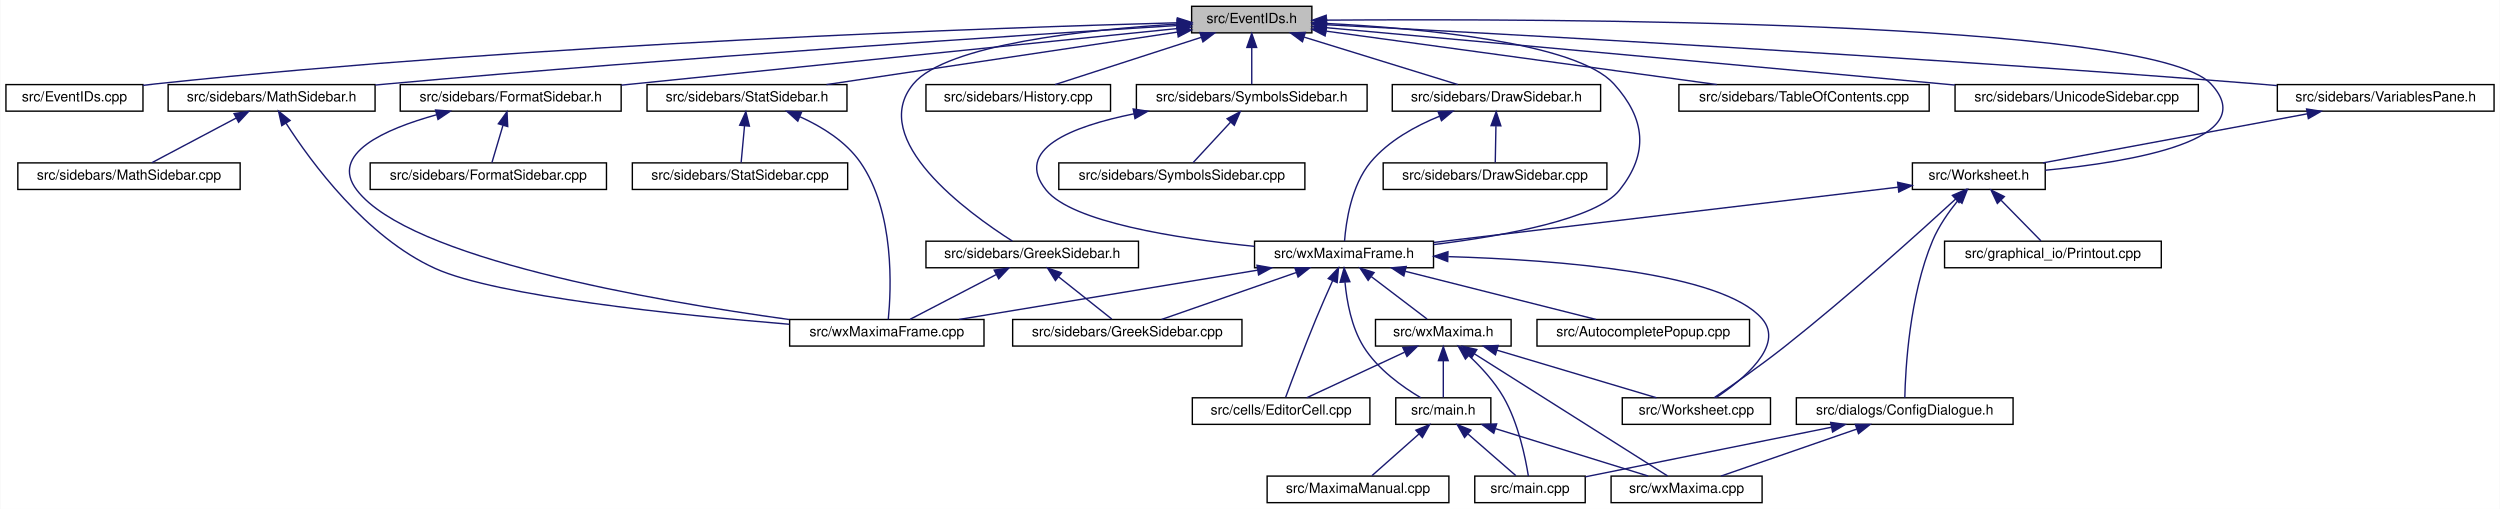
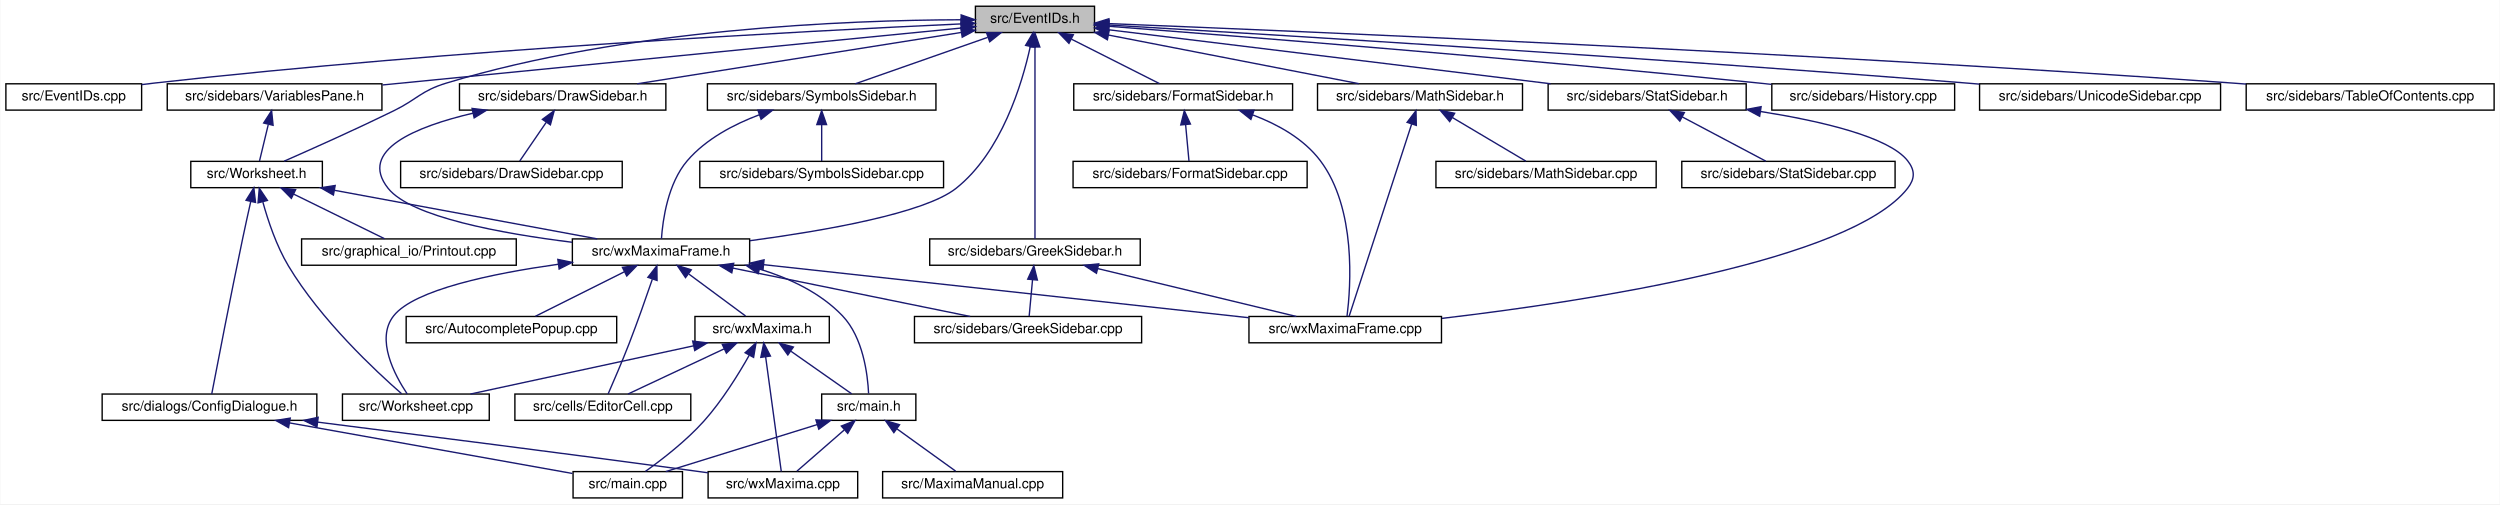
- <svg xmlns="http://www.w3.org/2000/svg" xmlns:xlink="http://www.w3.org/1999/xlink" width="1788pt" height="364pt" viewBox="0.00 0.00 1787.50 364.00">
+ <svg xmlns="http://www.w3.org/2000/svg" xmlns:xlink="http://www.w3.org/1999/xlink" width="1805pt" height="364pt" viewBox="0.00 0.00 1804.50 364.00">
  <g id="graph0" class="graph" transform="scale(1 1) rotate(0) translate(4 360)">
-     <polygon fill="white" stroke="transparent" points="-4,4 -4,-360 1783.5,-360 1783.5,4 -4,4" />
+     <polygon fill="white" stroke="transparent" points="-4,4 -4,-360 1800.5,-360 1800.5,4 -4,4" />
    <g id="node1" class="node">
      <g id="a_node1">
        <a xlink:title="This file declares the class EventIDs that contains unique IDs for many events wxMaxima needs.">
-           <polygon fill="#bfbfbf" stroke="black" points="848,-336.5 848,-355.5 934,-355.5 934,-336.5 848,-336.5" />
-           <text text-anchor="middle" x="891" y="-343.5" font-family="Helvetica,sans-Serif" font-size="10.00">src/EventIDs.h</text>
+           <polygon fill="#bfbfbf" stroke="black" points="700,-336.5 700,-355.5 786,-355.5 786,-336.5 700,-336.5" />
+           <text text-anchor="middle" x="743" y="-343.5" font-family="Helvetica,sans-Serif" font-size="10.00">src/EventIDs.h</text>
        </a>
      </g>
    </g>
    <g id="node2" class="node">
      <g id="a_node2">
        <a xlink:href="EventIDs_8cpp.html" target="_top" xlink:title="This file defines the class EventIDs that contains unique IDs for many events wxMaxima needs.">
          <polygon fill="white" stroke="black" points="0,-280.5 0,-299.5 98,-299.5 98,-280.5 0,-280.5" />
          <text text-anchor="middle" x="49" y="-287.5" font-family="Helvetica,sans-Serif" font-size="10.00">src/EventIDs.cpp</text>
        </a>
      </g>
    </g>
    <g id="edge1" class="edge">
-       <path fill="none" stroke="midnightblue" d="M837.75,-343.72C710.9,-340.28 380.96,-329.05 107,-300 104.06,-299.69 101.04,-299.33 98,-298.94" />
-       <polygon fill="midnightblue" stroke="midnightblue" points="837.87,-347.22 847.96,-343.99 838.06,-340.22 837.87,-347.22" />
+       <path fill="none" stroke="midnightblue" d="M689.57,-342.73C580.05,-337.73 322.25,-324.27 107,-300 104.06,-299.67 101.05,-299.3 98.01,-298.9" />
+       <polygon fill="midnightblue" stroke="midnightblue" points="689.55,-346.23 699.7,-343.18 689.87,-339.24 689.55,-346.23" />
    </g>
    <g id="node3" class="node">
      <g id="a_node3">
        <a xlink:href="DrawSidebar_8h.html" target="_top" xlink:title="This file declares the class StatSidebar, that provides some statistics buttons.">
-           <polygon fill="white" stroke="black" points="991.5,-280.5 991.5,-299.5 1140.5,-299.5 1140.5,-280.5 991.5,-280.5" />
-           <text text-anchor="middle" x="1066" y="-287.5" font-family="Helvetica,sans-Serif" font-size="10.00">src/sidebars/DrawSidebar.h</text>
+           <polygon fill="white" stroke="black" points="327.5,-280.5 327.5,-299.5 476.5,-299.5 476.5,-280.5 327.5,-280.5" />
+           <text text-anchor="middle" x="402" y="-287.5" font-family="Helvetica,sans-Serif" font-size="10.00">src/sidebars/DrawSidebar.h</text>
        </a>
      </g>
    </g>
    <g id="edge2" class="edge">
-       <path fill="none" stroke="midnightblue" d="M928.47,-333.44C961.47,-323.26 1008.76,-308.66 1038.4,-299.52" />
-       <polygon fill="midnightblue" stroke="midnightblue" points="927.25,-330.15 918.73,-336.44 929.32,-336.84 927.25,-330.15" />
+       <path fill="none" stroke="midnightblue" d="M689.57,-336.54C625.77,-326.44 519.71,-309.64 455.77,-299.51" />
+       <polygon fill="midnightblue" stroke="midnightblue" points="689.39,-340.05 699.81,-338.16 690.48,-333.14 689.39,-340.05" />
    </g>
    <g id="node5" class="node">
      <g id="a_node5">
        <a xlink:href="wxMaximaFrame_8h.html" target="_top" xlink:title="This file declares the class wxMaximaFrame.">
-           <polygon fill="white" stroke="black" points="893,-168.5 893,-187.5 1021,-187.5 1021,-168.5 893,-168.5" />
-           <text text-anchor="middle" x="957" y="-175.5" font-family="Helvetica,sans-Serif" font-size="10.00">src/wxMaximaFrame.h</text>
+           <polygon fill="white" stroke="black" points="409,-168.5 409,-187.5 537,-187.5 537,-168.5 409,-168.5" />
+           <text text-anchor="middle" x="473" y="-175.5" font-family="Helvetica,sans-Serif" font-size="10.00">src/wxMaximaFrame.h</text>
        </a>
      </g>
    </g>
    <g id="edge47" class="edge">
-       <path fill="none" stroke="midnightblue" d="M944.32,-343.23C1012,-339.78 1123.22,-329.63 1150,-300 1172.68,-274.91 1175.09,-250.45 1154,-224 1137.51,-203.32 1072.13,-191.39 1021.16,-185.08" />
-       <polygon fill="midnightblue" stroke="midnightblue" points="944.08,-339.74 934.26,-343.71 944.41,-346.73 944.08,-339.74" />
+       <path fill="none" stroke="midnightblue" d="M739.6,-326.31C733.68,-299.36 718.82,-249.97 686,-224 663.25,-206 591.2,-193.41 537.16,-186.21" />
+       <polygon fill="midnightblue" stroke="midnightblue" points="736.22,-327.24 741.62,-336.35 743.08,-325.86 736.22,-327.24" />
    </g>
    <g id="node16" class="node">
      <g id="a_node16">
        <a xlink:href="FormatSidebar_8h.html" target="_top" xlink:title="This file declares the class StatSidebar, that provides some statistics buttons.">
-           <polygon fill="white" stroke="black" points="282,-280.5 282,-299.5 440,-299.5 440,-280.5 282,-280.5" />
-           <text text-anchor="middle" x="361" y="-287.5" font-family="Helvetica,sans-Serif" font-size="10.00">src/sidebars/FormatSidebar.h</text>
+           <polygon fill="white" stroke="black" points="771,-280.5 771,-299.5 929,-299.5 929,-280.5 771,-280.5" />
+           <text text-anchor="middle" x="850" y="-287.5" font-family="Helvetica,sans-Serif" font-size="10.00">src/sidebars/FormatSidebar.h</text>
        </a>
      </g>
    </g>
    <g id="edge20" class="edge">
-       <path fill="none" stroke="midnightblue" d="M837.76,-339.59C754.72,-331.14 589.33,-314.32 449,-300 446.1,-299.7 443.14,-299.4 440.15,-299.1" />
-       <polygon fill="midnightblue" stroke="midnightblue" points="837.41,-343.07 847.71,-340.6 838.12,-336.11 837.41,-343.07" />
+       <path fill="none" stroke="midnightblue" d="M769.3,-331.73C789.11,-321.73 815.71,-308.31 832.85,-299.65" />
+       <polygon fill="midnightblue" stroke="midnightblue" points="767.54,-328.69 760.19,-336.32 770.7,-334.94 767.54,-328.69" />
    </g>
    <g id="node18" class="node">
      <g id="a_node18">
        <a xlink:href="GreekSidebar_8h.html" target="_top" xlink:title="This file declares the class wxMaximaFrame.">
-           <polygon fill="white" stroke="black" points="658,-168.5 658,-187.5 810,-187.5 810,-168.5 658,-168.5" />
-           <text text-anchor="middle" x="734" y="-175.5" font-family="Helvetica,sans-Serif" font-size="10.00">src/sidebars/GreekSidebar.h</text>
+           <polygon fill="white" stroke="black" points="667,-168.5 667,-187.5 819,-187.5 819,-168.5 667,-168.5" />
+           <text text-anchor="middle" x="743" y="-175.5" font-family="Helvetica,sans-Serif" font-size="10.00">src/sidebars/GreekSidebar.h</text>
        </a>
      </g>
    </g>
    <g id="edge23" class="edge">
-       <path fill="none" stroke="midnightblue" d="M837.44,-342.77C773.58,-338.85 672.48,-328.25 649,-300 615.85,-260.12 687.94,-207.84 719.82,-187.56" />
-       <polygon fill="midnightblue" stroke="midnightblue" points="837.56,-346.28 847.74,-343.36 837.96,-339.29 837.56,-346.28" />
+       <path fill="none" stroke="midnightblue" d="M743,-325.93C743,-289.92 743,-213.23 743,-187.57" />
+       <polygon fill="midnightblue" stroke="midnightblue" points="739.5,-326.08 743,-336.08 746.5,-326.08 739.5,-326.08" />
    </g>
    <g id="node19" class="node">
      <g id="a_node19">
        <a xlink:href="History_8cpp.html" target="_top" xlink:title="This file defines the class History.">
-           <polygon fill="white" stroke="black" points="658,-280.5 658,-299.5 790,-299.5 790,-280.5 658,-280.5" />
-           <text text-anchor="middle" x="724" y="-287.5" font-family="Helvetica,sans-Serif" font-size="10.00">src/sidebars/History.cpp</text>
+           <polygon fill="white" stroke="black" points="1275,-280.5 1275,-299.5 1407,-299.5 1407,-280.5 1275,-280.5" />
+           <text text-anchor="middle" x="1341" y="-287.5" font-family="Helvetica,sans-Serif" font-size="10.00">src/sidebars/History.cpp</text>
        </a>
      </g>
    </g>
    <g id="edge26" class="edge">
-       <path fill="none" stroke="midnightblue" d="M854.83,-333.3C823.36,-323.13 778.51,-308.62 750.34,-299.52" />
-       <polygon fill="midnightblue" stroke="midnightblue" points="853.95,-336.7 864.54,-336.44 856.1,-330.04 853.95,-336.7" />
+       <path fill="none" stroke="midnightblue" d="M796.27,-341.01C890.91,-333.79 1094.52,-317.66 1266,-300 1268.87,-299.7 1271.8,-299.39 1274.76,-299.07" />
+       <polygon fill="midnightblue" stroke="midnightblue" points="795.8,-337.54 786.1,-341.78 796.33,-344.52 795.8,-337.54" />
    </g>
    <g id="node20" class="node">
      <g id="a_node20">
        <a xlink:href="MathSidebar_8h.html" target="_top" xlink:title="This file declares the class wxMaximaFrame.">
-           <polygon fill="white" stroke="black" points="116,-280.5 116,-299.5 264,-299.5 264,-280.5 116,-280.5" />
-           <text text-anchor="middle" x="190" y="-287.5" font-family="Helvetica,sans-Serif" font-size="10.00">src/sidebars/MathSidebar.h</text>
+           <polygon fill="white" stroke="black" points="947,-280.5 947,-299.5 1095,-299.5 1095,-280.5 947,-280.5" />
+           <text text-anchor="middle" x="1021" y="-287.5" font-family="Helvetica,sans-Serif" font-size="10.00">src/sidebars/MathSidebar.h</text>
        </a>
      </g>
    </g>
    <g id="edge27" class="edge">
-       <path fill="none" stroke="midnightblue" d="M837.65,-341.75C730.53,-335.09 481.66,-318.9 273,-300 270.11,-299.74 267.17,-299.46 264.2,-299.18" />
-       <polygon fill="midnightblue" stroke="midnightblue" points="837.68,-345.26 847.88,-342.39 838.11,-338.27 837.68,-345.26" />
+       <path fill="none" stroke="midnightblue" d="M796.24,-334.66C848.67,-324.47 927.81,-309.1 976.85,-299.58" />
+       <polygon fill="midnightblue" stroke="midnightblue" points="795.28,-331.28 786.13,-336.62 796.62,-338.15 795.28,-331.28" />
    </g>
    <g id="node22" class="node">
      <g id="a_node22">
-         <a xlink:href="StatSidebar_8h.html" target="_top" xlink:title="This file declares the class StatSidebar, that provides some statistics buttons.">
-           <polygon fill="white" stroke="black" points="458.5,-280.5 458.5,-299.5 601.5,-299.5 601.5,-280.5 458.5,-280.5" />
-           <text text-anchor="middle" x="530" y="-287.5" font-family="Helvetica,sans-Serif" font-size="10.00">src/sidebars/StatSidebar.h</text>
+         <a xlink:href="SymbolsSidebar_8h.html" target="_top" xlink:title="This file declares the class wxMaximaFrame.">
+           <polygon fill="white" stroke="black" points="506.5,-280.5 506.5,-299.5 671.5,-299.5 671.5,-280.5 506.5,-280.5" />
+           <text text-anchor="middle" x="589" y="-287.5" font-family="Helvetica,sans-Serif" font-size="10.00">src/sidebars/SymbolsSidebar.h</text>
        </a>
      </g>
    </g>
    <g id="edge30" class="edge">
-       <path fill="none" stroke="midnightblue" d="M837.87,-337.05C770.75,-327.01 655.73,-309.81 586.89,-299.51" />
-       <polygon fill="midnightblue" stroke="midnightblue" points="837.41,-340.52 847.81,-338.54 838.44,-333.6 837.41,-340.52" />
+       <path fill="none" stroke="midnightblue" d="M708.89,-333.04C679.91,-322.88 639.04,-308.55 613.29,-299.52" />
+       <polygon fill="midnightblue" stroke="midnightblue" points="708,-336.44 718.6,-336.44 710.32,-329.83 708,-336.44" />
    </g>
    <g id="node24" class="node">
      <g id="a_node24">
-         <a xlink:href="SymbolsSidebar_8h.html" target="_top" xlink:title="This file declares the class wxMaximaFrame.">
-           <polygon fill="white" stroke="black" points="808.5,-280.5 808.5,-299.5 973.5,-299.5 973.5,-280.5 808.5,-280.5" />
-           <text text-anchor="middle" x="891" y="-287.5" font-family="Helvetica,sans-Serif" font-size="10.00">src/sidebars/SymbolsSidebar.h</text>
+         <a xlink:href="StatSidebar_8h.html" target="_top" xlink:title="This file declares the class StatSidebar, that provides some statistics buttons.">
+           <polygon fill="white" stroke="black" points="1113.5,-280.5 1113.5,-299.5 1256.5,-299.5 1256.5,-280.5 1113.5,-280.5" />
+           <text text-anchor="middle" x="1185" y="-287.5" font-family="Helvetica,sans-Serif" font-size="10.00">src/sidebars/StatSidebar.h</text>
        </a>
      </g>
    </g>
    <g id="edge33" class="edge">
-       <path fill="none" stroke="midnightblue" d="M891,-325.8C891,-316.91 891,-306.78 891,-299.75" />
-       <polygon fill="midnightblue" stroke="midnightblue" points="887.5,-326.08 891,-336.08 894.5,-326.08 887.5,-326.08" />
+       <path fill="none" stroke="midnightblue" d="M796.51,-338.46C876.4,-328.7 1026.9,-310.32 1115.3,-299.52" />
+       <polygon fill="midnightblue" stroke="midnightblue" points="795.69,-335.04 786.19,-339.72 796.54,-341.99 795.69,-335.04" />
    </g>
    <g id="node26" class="node">
      <g id="a_node26">
-         <a xlink:href="TableOfContents_8cpp.html" target="_top" xlink:title="This file defines the class Structure.">
-           <polygon fill="white" stroke="black" points="1196.5,-280.5 1196.5,-299.5 1375.5,-299.5 1375.5,-280.5 1196.5,-280.5" />
-           <text text-anchor="middle" x="1286" y="-287.5" font-family="Helvetica,sans-Serif" font-size="10.00">src/sidebars/TableOfContents.cpp</text>
+         <a xlink:href="UnicodeSidebar_8cpp.html" target="_top" xlink:title="This file defines the class UnicodeSidebar.">
+           <polygon fill="white" stroke="black" points="1425,-280.5 1425,-299.5 1599,-299.5 1599,-280.5 1425,-280.5" />
+           <text text-anchor="middle" x="1512" y="-287.5" font-family="Helvetica,sans-Serif" font-size="10.00">src/sidebars/UnicodeSidebar.cpp</text>
        </a>
      </g>
    </g>
    <g id="edge36" class="edge">
-       <path fill="none" stroke="midnightblue" d="M944.31,-337.71C1016.89,-327.79 1146.58,-310.06 1223.61,-299.53" />
-       <polygon fill="midnightblue" stroke="midnightblue" points="943.46,-334.3 934.02,-339.12 944.41,-341.23 943.46,-334.3" />
+       <path fill="none" stroke="midnightblue" d="M796.53,-341.91C910.53,-335.22 1185.65,-318.5 1416,-300 1418.92,-299.77 1421.89,-299.52 1424.89,-299.27" />
+       <polygon fill="midnightblue" stroke="midnightblue" points="796.11,-338.43 786.33,-342.5 796.52,-345.41 796.11,-338.43" />
    </g>
    <g id="node27" class="node">
      <g id="a_node27">
-         <a xlink:href="UnicodeSidebar_8cpp.html" target="_top" xlink:title="This file defines the class UnicodeSidebar.">
-           <polygon fill="white" stroke="black" points="1394,-280.5 1394,-299.5 1568,-299.5 1568,-280.5 1394,-280.5" />
-           <text text-anchor="middle" x="1481" y="-287.5" font-family="Helvetica,sans-Serif" font-size="10.00">src/sidebars/UnicodeSidebar.cpp</text>
+         <a xlink:href="VariablesPane_8h.html" target="_top" xlink:title="The file that contains the &quot;variables&quot; sidepane.">
+           <polygon fill="white" stroke="black" points="116.5,-280.5 116.5,-299.5 271.5,-299.5 271.5,-280.5 116.5,-280.5" />
+           <text text-anchor="middle" x="194" y="-287.5" font-family="Helvetica,sans-Serif" font-size="10.00">src/sidebars/VariablesPane.h</text>
        </a>
      </g>
    </g>
    <g id="edge37" class="edge">
-       <path fill="none" stroke="midnightblue" d="M944.31,-340.19C1034.88,-332.01 1224.61,-314.82 1385,-300 1387.92,-299.73 1390.88,-299.46 1393.88,-299.18" />
-       <polygon fill="midnightblue" stroke="midnightblue" points="943.93,-336.71 934.29,-341.1 944.56,-343.68 943.93,-336.71" />
+       <path fill="none" stroke="midnightblue" d="M689.72,-339.76C592.31,-330.18 385.1,-309.8 271.87,-298.66" />
+       <polygon fill="midnightblue" stroke="midnightblue" points="689.63,-343.27 699.92,-340.76 690.31,-336.3 689.63,-343.27" />
    </g>
    <g id="node28" class="node">
      <g id="a_node28">
-         <a xlink:href="VariablesPane_8h.html" target="_top" xlink:title="The file that contains the &quot;variables&quot; sidepane.">
-           <polygon fill="white" stroke="black" points="1624.5,-280.5 1624.5,-299.5 1779.5,-299.5 1779.5,-280.5 1624.5,-280.5" />
-           <text text-anchor="middle" x="1702" y="-287.5" font-family="Helvetica,sans-Serif" font-size="10.00">src/sidebars/VariablesPane.h</text>
-         </a>
-       </g>
-     </g>
-     <g id="edge38" class="edge">
-       <path fill="none" stroke="midnightblue" d="M944.74,-342.28C1064.35,-336.09 1361.61,-319.92 1610,-300 1614.64,-299.63 1619.41,-299.22 1624.22,-298.8" />
-       <polygon fill="midnightblue" stroke="midnightblue" points="944.2,-338.8 934.4,-342.81 944.56,-345.79 944.2,-338.8" />
-     </g>
-     <g id="node29" class="node">
-       <g id="a_node29">
        <a xlink:href="Worksheet_8h.html" target="_top" xlink:title="This file defines the class Worksheet.">
-           <polygon fill="white" stroke="black" points="1363.5,-224.5 1363.5,-243.5 1458.5,-243.5 1458.5,-224.5 1363.5,-224.5" />
-           <text text-anchor="middle" x="1411" y="-231.5" font-family="Helvetica,sans-Serif" font-size="10.00">src/Worksheet.h</text>
+           <polygon fill="white" stroke="black" points="133.5,-224.5 133.5,-243.5 228.5,-243.5 228.5,-224.5 133.5,-224.5" />
+           <text text-anchor="middle" x="181" y="-231.5" font-family="Helvetica,sans-Serif" font-size="10.00">src/Worksheet.h</text>
        </a>
      </g>
    </g>
    <g id="edge46" class="edge">
-       <path fill="none" stroke="midnightblue" d="M944.42,-345.59C1098.27,-346.72 1534.08,-345.83 1577,-300 1614.61,-259.85 1519.96,-244.12 1458.59,-238.25" />
-       <polygon fill="midnightblue" stroke="midnightblue" points="944.3,-342.09 934.27,-345.51 944.25,-349.09 944.3,-342.09" />
+       <path fill="none" stroke="midnightblue" d="M689.66,-345.74C607.87,-345.46 447.35,-339.3 318,-300 299.74,-294.45 297.14,-288.4 280,-280 252.87,-266.71 220.98,-252.45 200.88,-243.63" />
+       <polygon fill="midnightblue" stroke="midnightblue" points="689.71,-349.24 699.72,-345.74 689.72,-342.24 689.71,-349.24" />
+     </g>
+     <g id="node31" class="node">
+       <g id="a_node31">
+         <a xlink:href="TableOfContents_8cpp.html" target="_top" xlink:title="This file defines the class Structure.">
+           <polygon fill="white" stroke="black" points="1617.5,-280.5 1617.5,-299.5 1796.5,-299.5 1796.5,-280.5 1617.5,-280.5" />
+           <text text-anchor="middle" x="1707" y="-287.5" font-family="Helvetica,sans-Serif" font-size="10.00">src/sidebars/TableOfContents.cpp</text>
+         </a>
+       </g>
+     </g>
+     <g id="edge45" class="edge">
+       <path fill="none" stroke="midnightblue" d="M796.36,-342.94C932,-337.56 1301.01,-321.93 1608,-300 1611.1,-299.78 1614.25,-299.54 1617.43,-299.3" />
+       <polygon fill="midnightblue" stroke="midnightblue" points="796.09,-339.45 786.24,-343.34 796.37,-346.45 796.09,-339.45" />
    </g>
    <g id="node4" class="node">
      <g id="a_node4">
        <a xlink:href="DrawSidebar_8cpp.html" target="_top" xlink:title="This file defines the class StatSidebar.">
-           <polygon fill="white" stroke="black" points="985,-224.5 985,-243.5 1145,-243.5 1145,-224.5 985,-224.5" />
-           <text text-anchor="middle" x="1065" y="-231.5" font-family="Helvetica,sans-Serif" font-size="10.00">src/sidebars/DrawSidebar.cpp</text>
+           <polygon fill="white" stroke="black" points="285,-224.5 285,-243.5 445,-243.5 445,-224.5 285,-224.5" />
+           <text text-anchor="middle" x="365" y="-231.5" font-family="Helvetica,sans-Serif" font-size="10.00">src/sidebars/DrawSidebar.cpp</text>
        </a>
      </g>
    </g>
    <g id="edge3" class="edge">
-       <path fill="none" stroke="midnightblue" d="M1065.64,-269.8C1065.48,-260.91 1065.29,-250.78 1065.16,-243.75" />
-       <polygon fill="midnightblue" stroke="midnightblue" points="1062.15,-270.15 1065.83,-280.08 1069.15,-270.02 1062.15,-270.15" />
+       <path fill="none" stroke="midnightblue" d="M390.05,-271.57C383.69,-262.27 376.13,-251.25 371,-243.75" />
+       <polygon fill="midnightblue" stroke="midnightblue" points="387.35,-273.81 395.89,-280.08 393.13,-269.86 387.35,-273.81" />
    </g>
    <g id="edge4" class="edge">
-       <path fill="none" stroke="midnightblue" d="M1025.39,-276.92C1007.98,-269.86 988.75,-259.27 976,-244 962.13,-227.4 958.38,-201.08 957.37,-187.59" />
-       <polygon fill="midnightblue" stroke="midnightblue" points="1024.23,-280.22 1034.82,-280.48 1026.7,-273.67 1024.23,-280.22" />
+       <path fill="none" stroke="midnightblue" d="M337.23,-278.28C295.96,-268.59 254.05,-251.53 276,-224 292.49,-203.32 357.87,-191.39 408.84,-185.08" />
+       <polygon fill="midnightblue" stroke="midnightblue" points="336.58,-281.72 347.1,-280.47 338.1,-274.89 336.58,-281.72" />
    </g>
    <g id="node6" class="node">
      <g id="a_node6">
        <a xlink:href="AutocompletePopup_8cpp.html" target="_top" xlink:title="This file defines the class AutocompletePopup.">
-           <polygon fill="white" stroke="black" points="1095,-112.5 1095,-131.5 1247,-131.5 1247,-112.5 1095,-112.5" />
-           <text text-anchor="middle" x="1171" y="-119.5" font-family="Helvetica,sans-Serif" font-size="10.00">src/AutocompletePopup.cpp</text>
+           <polygon fill="white" stroke="black" points="289,-112.5 289,-131.5 441,-131.5 441,-112.5 289,-112.5" />
+           <text text-anchor="middle" x="365" y="-119.5" font-family="Helvetica,sans-Serif" font-size="10.00">src/AutocompletePopup.cpp</text>
        </a>
      </g>
    </g>
    <g id="edge5" class="edge">
-       <path fill="none" stroke="midnightblue" d="M1000.76,-165.96C1041.17,-155.76 1100.37,-140.82 1137.25,-131.52" />
-       <polygon fill="midnightblue" stroke="midnightblue" points="999.75,-162.6 990.91,-168.44 1001.46,-169.39 999.75,-162.6" />
+       <path fill="none" stroke="midnightblue" d="M446.45,-163.73C426.45,-153.73 399.61,-140.31 382.31,-131.65" />
+       <polygon fill="midnightblue" stroke="midnightblue" points="445.14,-166.98 455.65,-168.32 448.27,-160.72 445.14,-166.98" />
    </g>
    <g id="node7" class="node">
      <g id="a_node7">
        <a xlink:href="EditorCell_8cpp.html" target="_top" xlink:title="This file defines the class EditorCell.">
-           <polygon fill="white" stroke="black" points="848.5,-56.5 848.5,-75.5 975.5,-75.5 975.5,-56.5 848.5,-56.5" />
-           <text text-anchor="middle" x="912" y="-63.5" font-family="Helvetica,sans-Serif" font-size="10.00">src/cells/EditorCell.cpp</text>
+           <polygon fill="white" stroke="black" points="367.5,-56.5 367.5,-75.5 494.5,-75.5 494.5,-56.5 367.5,-56.5" />
+           <text text-anchor="middle" x="431" y="-63.5" font-family="Helvetica,sans-Serif" font-size="10.00">src/cells/EditorCell.cpp</text>
        </a>
      </g>
    </g>
    <g id="edge6" class="edge">
-       <path fill="none" stroke="midnightblue" d="M948.8,-159.11C945.1,-150.9 940.73,-141 937,-132 928.76,-112.12 919.89,-88.46 915.25,-75.89" />
-       <polygon fill="midnightblue" stroke="midnightblue" points="945.71,-160.77 953.03,-168.43 952.08,-157.88 945.71,-160.77" />
+       <path fill="none" stroke="midnightblue" d="M466.75,-158.42C462.28,-145.36 456.02,-127.52 450,-112 445.03,-99.19 438.74,-84.57 434.8,-75.56" />
+       <polygon fill="midnightblue" stroke="midnightblue" points="463.51,-159.76 470.04,-168.11 470.14,-157.51 463.51,-159.76" />
    </g>
    <g id="node8" class="node">
      <g id="a_node8">
        <a xlink:href="main_8h.html" target="_top" xlink:title="This file declares the class wxMaxima that contains most of the program's logic.">
-           <polygon fill="white" stroke="black" points="994,-56.5 994,-75.5 1062,-75.5 1062,-56.5 994,-56.5" />
-           <text text-anchor="middle" x="1028" y="-63.5" font-family="Helvetica,sans-Serif" font-size="10.00">src/main.h</text>
+           <polygon fill="white" stroke="black" points="589,-56.5 589,-75.5 657,-75.5 657,-56.5 589,-56.5" />
+           <text text-anchor="middle" x="623" y="-63.5" font-family="Helvetica,sans-Serif" font-size="10.00">src/main.h</text>
        </a>
      </g>
    </g>
    <g id="edge7" class="edge">
-       <path fill="none" stroke="midnightblue" d="M957.69,-158.14C958.96,-144.44 962.32,-125.93 971,-112 981,-95.95 998.85,-83.26 1011.92,-75.5" />
-       <polygon fill="midnightblue" stroke="midnightblue" points="954.19,-158.11 957.05,-168.32 961.17,-158.56 954.19,-158.11" />
+       <path fill="none" stroke="midnightblue" d="M544.29,-165.68C565.94,-159.07 588.16,-148.59 604,-132 618.94,-116.35 622.22,-89.62 622.88,-75.82" />
+       <polygon fill="midnightblue" stroke="midnightblue" points="543.08,-162.38 534.4,-168.46 544.98,-169.12 543.08,-162.38" />
    </g>
    <g id="node12" class="node">
      <g id="a_node12">
        <a xlink:href="GreekSidebar_8cpp.html" target="_top" xlink:title="This file defines the class GreekSidebar.">
-           <polygon fill="white" stroke="black" points="720,-112.5 720,-131.5 884,-131.5 884,-112.5 720,-112.5" />
-           <text text-anchor="middle" x="802" y="-119.5" font-family="Helvetica,sans-Serif" font-size="10.00">src/sidebars/GreekSidebar.cpp</text>
+           <polygon fill="white" stroke="black" points="656,-112.5 656,-131.5 820,-131.5 820,-112.5 656,-112.5" />
+           <text text-anchor="middle" x="738" y="-119.5" font-family="Helvetica,sans-Serif" font-size="10.00">src/sidebars/GreekSidebar.cpp</text>
        </a>
      </g>
    </g>
    <g id="edge11" class="edge">
-       <path fill="none" stroke="midnightblue" d="M922.67,-165.04C893.5,-154.88 852.36,-140.55 826.45,-131.52" />
-       <polygon fill="midnightblue" stroke="midnightblue" points="921.84,-168.46 932.44,-168.44 924.15,-161.85 921.84,-168.46" />
+       <path fill="none" stroke="midnightblue" d="M524.97,-166.41C575.05,-156.2 649.86,-140.96 696.21,-131.52" />
+       <polygon fill="midnightblue" stroke="midnightblue" points="524.09,-163.02 514.99,-168.44 525.49,-169.88 524.09,-163.02" />
    </g>
    <g id="node13" class="node">
      <g id="a_node13">
        <a xlink:href="wxMaxima_8h.html" target="_top" xlink:title="This file declares the class wxMaxima that contains most of the program's logic.">
-           <polygon fill="white" stroke="black" points="979.5,-112.5 979.5,-131.5 1076.5,-131.5 1076.5,-112.5 979.5,-112.5" />
-           <text text-anchor="middle" x="1028" y="-119.5" font-family="Helvetica,sans-Serif" font-size="10.00">src/wxMaxima.h</text>
+           <polygon fill="white" stroke="black" points="497.5,-112.5 497.5,-131.5 594.5,-131.5 594.5,-112.5 497.5,-112.5" />
+           <text text-anchor="middle" x="546" y="-119.5" font-family="Helvetica,sans-Serif" font-size="10.00">src/wxMaxima.h</text>
        </a>
      </g>
    </g>
    <g id="edge12" class="edge">
-       <path fill="none" stroke="midnightblue" d="M976.59,-162.1C989.37,-152.38 1005.61,-140.03 1016.39,-131.83" />
-       <polygon fill="midnightblue" stroke="midnightblue" points="974.25,-159.48 968.41,-168.32 978.49,-165.06 974.25,-159.48" />
+       <path fill="none" stroke="midnightblue" d="M493.14,-162.1C506.28,-152.38 522.98,-140.03 534.06,-131.83" />
+       <polygon fill="midnightblue" stroke="midnightblue" points="490.69,-159.56 484.73,-168.32 494.85,-165.19 490.69,-159.56" />
    </g>
    <g id="node14" class="node">
      <g id="a_node14">
        <a xlink:href="Worksheet_8cpp.html" target="_top" xlink:title="This file defines the class Worksheet.">
-           <polygon fill="white" stroke="black" points="1156,-56.5 1156,-75.5 1262,-75.5 1262,-56.5 1156,-56.5" />
-           <text text-anchor="middle" x="1209" y="-63.5" font-family="Helvetica,sans-Serif" font-size="10.00">src/Worksheet.cpp</text>
+           <polygon fill="white" stroke="black" points="243,-56.5 243,-75.5 349,-75.5 349,-56.5 243,-56.5" />
+           <text text-anchor="middle" x="296" y="-63.5" font-family="Helvetica,sans-Serif" font-size="10.00">src/Worksheet.cpp</text>
        </a>
      </g>
    </g>
    <g id="edge18" class="edge">
-       <path fill="none" stroke="midnightblue" d="M1031.62,-176.46C1110.57,-174.12 1227.61,-164.98 1256,-132 1272.44,-112.9 1242.14,-88.31 1222.97,-75.55" />
-       <polygon fill="midnightblue" stroke="midnightblue" points="1031.13,-172.97 1021.23,-176.74 1031.32,-179.97 1031.13,-172.97" />
+       <path fill="none" stroke="midnightblue" d="M398.81,-169.21C350.95,-162.48 294.93,-150.81 280,-132 266.71,-115.25 280.79,-89 289.76,-75.56" />
+       <polygon fill="midnightblue" stroke="midnightblue" points="398.51,-172.7 408.89,-170.57 399.45,-165.77 398.51,-172.7" />
    </g>
    <g id="node15" class="node">
      <g id="a_node15">
        <a xlink:href="wxMaximaFrame_8cpp.html" target="_top" xlink:title="This file defines the class wxMaximaFrame.">
-           <polygon fill="white" stroke="black" points="560.5,-112.5 560.5,-131.5 699.5,-131.5 699.5,-112.5 560.5,-112.5" />
-           <text text-anchor="middle" x="630" y="-119.5" font-family="Helvetica,sans-Serif" font-size="10.00">src/wxMaximaFrame.cpp</text>
+           <polygon fill="white" stroke="black" points="897.5,-112.5 897.5,-131.5 1036.5,-131.5 1036.5,-112.5 897.5,-112.5" />
+           <text text-anchor="middle" x="967" y="-119.5" font-family="Helvetica,sans-Serif" font-size="10.00">src/wxMaximaFrame.cpp</text>
        </a>
      </g>
    </g>
    <g id="edge19" class="edge">
-       <path fill="none" stroke="midnightblue" d="M895.18,-166.79C833.39,-156.59 739.47,-141.08 681.57,-131.52" />
-       <polygon fill="midnightblue" stroke="midnightblue" points="894.75,-170.27 905.19,-168.44 895.89,-163.36 894.75,-170.27" />
+       <path fill="none" stroke="midnightblue" d="M547.16,-168.89C641.98,-158.53 804.93,-140.72 897.47,-130.6" />
+       <polygon fill="midnightblue" stroke="midnightblue" points="546.64,-165.43 537.08,-170 547.4,-172.39 546.64,-165.43" />
    </g>
    <g id="node9" class="node">
      <g id="a_node9">
        <a xlink:href="main_8cpp.html" target="_top" xlink:title="The file that defines the starting point of the program.">
-           <polygon fill="white" stroke="black" points="1050.5,-0.5 1050.5,-19.5 1129.5,-19.5 1129.5,-0.5 1050.5,-0.5" />
-           <text text-anchor="middle" x="1090" y="-7.5" font-family="Helvetica,sans-Serif" font-size="10.00">src/main.cpp</text>
+           <polygon fill="white" stroke="black" points="409.5,-0.5 409.5,-19.5 488.5,-19.5 488.5,-0.5 409.5,-0.5" />
+           <text text-anchor="middle" x="449" y="-7.5" font-family="Helvetica,sans-Serif" font-size="10.00">src/main.cpp</text>
        </a>
      </g>
    </g>
    <g id="edge8" class="edge">
-       <path fill="none" stroke="midnightblue" d="M1045.75,-49.54C1056.81,-39.91 1070.63,-27.87 1079.86,-19.83" />
-       <polygon fill="midnightblue" stroke="midnightblue" points="1043.2,-47.12 1037.96,-56.32 1047.8,-52.4 1043.2,-47.12" />
+       <path fill="none" stroke="midnightblue" d="M585.74,-53.44C552.93,-43.26 505.92,-28.66 476.44,-19.52" />
+       <polygon fill="midnightblue" stroke="midnightblue" points="584.84,-56.82 595.43,-56.44 586.92,-50.14 584.84,-56.82" />
    </g>
    <g id="node10" class="node">
      <g id="a_node10">
        <a xlink:href="MaximaManual_8cpp.html" target="_top" xlink:title="This file defines the class MaximaManual.">
-           <polygon fill="white" stroke="black" points="902,-0.5 902,-19.5 1032,-19.5 1032,-0.5 902,-0.5" />
-           <text text-anchor="middle" x="967" y="-7.5" font-family="Helvetica,sans-Serif" font-size="10.00">src/MaximaManual.cpp</text>
+           <polygon fill="white" stroke="black" points="633,-0.5 633,-19.5 763,-19.5 763,-0.5 633,-0.5" />
+           <text text-anchor="middle" x="698" y="-7.5" font-family="Helvetica,sans-Serif" font-size="10.00">src/MaximaManual.cpp</text>
        </a>
      </g>
    </g>
    <g id="edge9" class="edge">
-       <path fill="none" stroke="midnightblue" d="M1010.53,-49.54C999.66,-39.91 986.06,-27.87 976.98,-19.83" />
-       <polygon fill="midnightblue" stroke="midnightblue" points="1008.39,-52.32 1018.2,-56.32 1013.03,-47.07 1008.39,-52.32" />
+       <path fill="none" stroke="midnightblue" d="M643.31,-50.38C656.86,-40.62 674.24,-28.11 685.73,-19.83" />
+       <polygon fill="midnightblue" stroke="midnightblue" points="641.12,-47.64 635.05,-56.32 645.21,-53.32 641.12,-47.64" />
    </g>
    <g id="node11" class="node">
      <g id="a_node11">
        <a xlink:href="wxMaxima_8cpp.html" target="_top" xlink:title="This file defines the contents of the class wxMaxima that contains most of the program's logic.">
-           <polygon fill="white" stroke="black" points="1148,-0.5 1148,-19.5 1256,-19.5 1256,-0.5 1148,-0.5" />
-           <text text-anchor="middle" x="1202" y="-7.5" font-family="Helvetica,sans-Serif" font-size="10.00">src/wxMaxima.cpp</text>
+           <polygon fill="white" stroke="black" points="507,-0.5 507,-19.5 615,-19.5 615,-0.5 507,-0.5" />
+           <text text-anchor="middle" x="561" y="-7.5" font-family="Helvetica,sans-Serif" font-size="10.00">src/wxMaxima.cpp</text>
        </a>
      </g>
    </g>
    <g id="edge10" class="edge">
-       <path fill="none" stroke="midnightblue" d="M1065.26,-53.44C1098.07,-43.26 1145.08,-28.66 1174.56,-19.52" />
-       <polygon fill="midnightblue" stroke="midnightblue" points="1064.08,-50.14 1055.57,-56.44 1066.16,-56.82 1064.08,-50.14" />
+       <path fill="none" stroke="midnightblue" d="M605.25,-49.54C594.19,-39.91 580.37,-27.87 571.14,-19.83" />
+       <polygon fill="midnightblue" stroke="midnightblue" points="603.2,-52.4 613.04,-56.32 607.8,-47.12 603.2,-52.4" />
    </g>
    <g id="edge13" class="edge">
-       <path fill="none" stroke="midnightblue" d="M1000.28,-108.1C978.61,-98.01 949.1,-84.27 930.29,-75.52" />
-       <polygon fill="midnightblue" stroke="midnightblue" points="999.08,-111.4 1009.62,-112.44 1002.03,-105.05 999.08,-111.4" />
+       <path fill="none" stroke="midnightblue" d="M518.52,-108.1C497.03,-98.01 467.78,-84.27 449.14,-75.52" />
+       <polygon fill="midnightblue" stroke="midnightblue" points="517.24,-111.36 527.78,-112.44 520.21,-105.02 517.24,-111.36" />
    </g>
    <g id="edge14" class="edge">
-       <path fill="none" stroke="midnightblue" d="M1028,-101.8C1028,-92.91 1028,-82.78 1028,-75.75" />
-       <polygon fill="midnightblue" stroke="midnightblue" points="1024.5,-102.08 1028,-112.08 1031.5,-102.08 1024.5,-102.08" />
+       <path fill="none" stroke="midnightblue" d="M566.9,-106.34C580.91,-96.52 598.88,-83.91 610.66,-75.65" />
+       <polygon fill="midnightblue" stroke="midnightblue" points="564.55,-103.72 558.37,-112.32 568.57,-109.45 564.55,-103.72" />
    </g>
    <g id="edge15" class="edge">
-       <path fill="none" stroke="midnightblue" d="M1046.41,-105.54C1054.96,-97.51 1064.61,-87.06 1071,-76 1081.7,-57.47 1086.79,-32.43 1088.84,-19.51" />
-       <polygon fill="midnightblue" stroke="midnightblue" points="1043.81,-103.17 1038.7,-112.45 1048.48,-108.38 1043.81,-103.17" />
+       <path fill="none" stroke="midnightblue" d="M536.71,-103.54C528.97,-89.83 517.11,-70.67 504,-56 491.17,-41.65 473.56,-28.08 461.75,-19.67" />
+       <polygon fill="midnightblue" stroke="midnightblue" points="533.71,-105.33 541.59,-112.42 539.84,-101.97 533.71,-105.33" />
    </g>
    <g id="edge17" class="edge">
-       <path fill="none" stroke="midnightblue" d="M1050.13,-107.01C1086.66,-83.92 1158.48,-38.51 1188.41,-19.59" />
-       <polygon fill="midnightblue" stroke="midnightblue" points="1048.24,-104.07 1041.65,-112.37 1051.98,-109.98 1048.24,-104.07" />
+       <path fill="none" stroke="midnightblue" d="M548.54,-102.35C551.83,-78.25 557.41,-37.31 559.83,-19.59" />
+       <polygon fill="midnightblue" stroke="midnightblue" points="545.06,-101.99 547.18,-112.37 552,-102.93 545.06,-101.99" />
    </g>
    <g id="edge16" class="edge">
-       <path fill="none" stroke="midnightblue" d="M1066.32,-109.57C1100.46,-99.38 1149.66,-84.7 1180.45,-75.52" />
-       <polygon fill="midnightblue" stroke="midnightblue" points="1065.26,-106.23 1056.68,-112.44 1067.26,-112.94 1065.26,-106.23" />
+       <path fill="none" stroke="midnightblue" d="M496.38,-110.28C449.13,-100.08 378.96,-84.92 335.43,-75.52" />
+       <polygon fill="midnightblue" stroke="midnightblue" points="495.87,-113.75 506.39,-112.44 497.35,-106.91 495.87,-113.75" />
    </g>
    <g id="edge22" class="edge">
-       <path fill="none" stroke="midnightblue" d="M307.95,-277.91C270.78,-267.64 231.02,-250 251,-224 288.45,-175.27 461.5,-145.05 560.32,-131.46" />
-       <polygon fill="midnightblue" stroke="midnightblue" points="307.25,-281.35 317.81,-280.49 309.02,-274.57 307.25,-281.35" />
+       <path fill="none" stroke="midnightblue" d="M900.44,-276.95C918.4,-270.17 937.11,-259.77 949,-244 975.08,-209.4 971.02,-153.11 968.3,-131.67" />
+       <polygon fill="midnightblue" stroke="midnightblue" points="898.89,-273.78 890.58,-280.36 901.17,-280.4 898.89,-273.78" />
    </g>
    <g id="node17" class="node">
      <g id="a_node17">
        <a xlink:href="FormatSidebar_8cpp.html" target="_top" xlink:title="This file defines the class FormatSidebar.">
-           <polygon fill="white" stroke="black" points="260.5,-224.5 260.5,-243.5 429.5,-243.5 429.5,-224.5 260.5,-224.5" />
-           <text text-anchor="middle" x="345" y="-231.5" font-family="Helvetica,sans-Serif" font-size="10.00">src/sidebars/FormatSidebar.cpp</text>
+           <polygon fill="white" stroke="black" points="770.5,-224.5 770.5,-243.5 939.5,-243.5 939.5,-224.5 770.5,-224.5" />
+           <text text-anchor="middle" x="855" y="-231.5" font-family="Helvetica,sans-Serif" font-size="10.00">src/sidebars/FormatSidebar.cpp</text>
        </a>
      </g>
    </g>
    <g id="edge21" class="edge">
-       <path fill="none" stroke="midnightblue" d="M355.49,-270.4C352.81,-261.36 349.72,-250.94 347.59,-243.75" />
-       <polygon fill="midnightblue" stroke="midnightblue" points="352.16,-271.49 358.36,-280.08 358.87,-269.5 352.16,-271.49" />
+       <path fill="none" stroke="midnightblue" d="M851.75,-270.1C852.58,-261.14 853.53,-250.86 854.19,-243.75" />
+       <polygon fill="midnightblue" stroke="midnightblue" points="848.26,-269.8 850.83,-280.08 855.23,-270.45 848.26,-269.8" />
    </g>
    <g id="edge24" class="edge">
-       <path fill="none" stroke="midnightblue" d="M752.76,-162.1C765,-152.38 780.56,-140.03 790.88,-131.83" />
-       <polygon fill="midnightblue" stroke="midnightblue" points="750.58,-159.36 744.93,-168.32 754.93,-164.85 750.58,-159.36" />
+       <path fill="none" stroke="midnightblue" d="M741.25,-158.1C740.42,-149.14 739.47,-138.86 738.81,-131.75" />
+       <polygon fill="midnightblue" stroke="midnightblue" points="737.77,-158.45 742.17,-168.08 744.74,-157.8 737.77,-158.45" />
    </g>
    <g id="edge25" class="edge">
-       <path fill="none" stroke="midnightblue" d="M708.17,-163.59C688.94,-153.61 663.26,-140.27 646.67,-131.65" />
-       <polygon fill="midnightblue" stroke="midnightblue" points="706.8,-166.82 717.29,-168.32 710.03,-160.61 706.8,-166.82" />
+       <path fill="none" stroke="midnightblue" d="M788.26,-166.09C830.58,-155.89 892.91,-140.86 931.67,-131.52" />
+       <polygon fill="midnightblue" stroke="midnightblue" points="787.39,-162.7 778.49,-168.44 789.04,-169.5 787.39,-162.7" />
    </g>
    <g id="edge29" class="edge">
-       <path fill="none" stroke="midnightblue" d="M200.33,-271.86C218.13,-244.16 257.46,-190.41 307,-168 350.91,-148.14 479.27,-134.79 560.34,-128.08" />
-       <polygon fill="midnightblue" stroke="midnightblue" points="197.28,-270.14 194.96,-280.48 203.22,-273.84 197.28,-270.14" />
+       <path fill="none" stroke="midnightblue" d="M1014.95,-270.39C1003.3,-234.59 978.17,-157.34 969.79,-131.57" />
+       <polygon fill="midnightblue" stroke="midnightblue" points="1011.67,-271.65 1018.1,-280.08 1018.33,-269.48 1011.67,-271.65" />
    </g>
    <g id="node21" class="node">
      <g id="a_node21">
        <a xlink:href="MathSidebar_8cpp.html" target="_top" xlink:title="This file defines the class SymbolsSidebar.">
-           <polygon fill="white" stroke="black" points="8.5,-224.5 8.5,-243.5 167.5,-243.5 167.5,-224.5 8.5,-224.5" />
-           <text text-anchor="middle" x="88" y="-231.5" font-family="Helvetica,sans-Serif" font-size="10.00">src/sidebars/MathSidebar.cpp</text>
+           <polygon fill="white" stroke="black" points="1032.5,-224.5 1032.5,-243.5 1191.5,-243.5 1191.5,-224.5 1032.5,-224.5" />
+           <text text-anchor="middle" x="1112" y="-231.5" font-family="Helvetica,sans-Serif" font-size="10.00">src/sidebars/MathSidebar.cpp</text>
        </a>
      </g>
    </g>
    <g id="edge28" class="edge">
-       <path fill="none" stroke="midnightblue" d="M164.67,-275.59C145.81,-265.61 120.62,-252.27 104.35,-243.65" />
-       <polygon fill="midnightblue" stroke="midnightblue" points="163.14,-278.74 173.61,-280.32 166.41,-272.55 163.14,-278.74" />
+       <path fill="none" stroke="midnightblue" d="M1044.29,-275.18C1061.04,-265.24 1083.1,-252.15 1097.42,-243.65" />
+       <polygon fill="midnightblue" stroke="midnightblue" points="1042.43,-272.21 1035.62,-280.32 1046.01,-278.23 1042.43,-272.21" />
    </g>
    <g id="edge32" class="edge">
-       <path fill="none" stroke="midnightblue" d="M568,-276.44C583.7,-269.35 600.62,-258.85 611,-244 635.84,-208.44 633.16,-152.72 631.04,-131.55" />
-       <polygon fill="midnightblue" stroke="midnightblue" points="566.33,-273.35 558.45,-280.43 569.03,-279.81 566.33,-273.35" />
+       <path fill="none" stroke="midnightblue" d="M544.1,-277.18C525.66,-270.26 505.51,-259.7 492,-244 477.89,-227.6 474.25,-201.2 473.32,-187.64" />
+       <polygon fill="midnightblue" stroke="midnightblue" points="542.95,-280.49 553.55,-280.48 545.26,-273.88 542.95,-280.49" />
    </g>
    <g id="node23" class="node">
      <g id="a_node23">
-         <a xlink:href="StatSidebar_8cpp.html" target="_top" xlink:title="This file defines the class StatSidebar.">
-           <polygon fill="white" stroke="black" points="448,-224.5 448,-243.5 602,-243.5 602,-224.5 448,-224.5" />
-           <text text-anchor="middle" x="525" y="-231.5" font-family="Helvetica,sans-Serif" font-size="10.00">src/sidebars/StatSidebar.cpp</text>
+         <a xlink:href="SymbolsSidebar_8cpp.html" target="_top" xlink:title="This file defines the class SymbolsSidebar.">
+           <polygon fill="white" stroke="black" points="501,-224.5 501,-243.5 677,-243.5 677,-224.5 501,-224.5" />
+           <text text-anchor="middle" x="589" y="-231.5" font-family="Helvetica,sans-Serif" font-size="10.00">src/sidebars/SymbolsSidebar.cpp</text>
        </a>
      </g>
    </g>
    <g id="edge31" class="edge">
-       <path fill="none" stroke="midnightblue" d="M528.25,-270.1C527.42,-261.14 526.47,-250.86 525.81,-243.75" />
-       <polygon fill="midnightblue" stroke="midnightblue" points="524.77,-270.45 529.17,-280.08 531.74,-269.8 524.77,-270.45" />
+       <path fill="none" stroke="midnightblue" d="M589,-269.8C589,-260.91 589,-250.78 589,-243.75" />
+       <polygon fill="midnightblue" stroke="midnightblue" points="585.5,-270.08 589,-280.08 592.5,-270.08 585.5,-270.08" />
    </g>
    <g id="edge35" class="edge">
-       <path fill="none" stroke="midnightblue" d="M806.78,-278.6C761.93,-269.53 720.42,-253.08 744,-224 762.51,-201.17 837.12,-189.47 892.85,-183.81" />
-       <polygon fill="midnightblue" stroke="midnightblue" points="806.2,-282.06 816.68,-280.48 807.51,-275.18 806.2,-282.06" />
+       <path fill="none" stroke="midnightblue" d="M1266.82,-279.5C1311.1,-272.49 1359.47,-261.15 1373,-244 1378.51,-237.02 1378.47,-231 1373,-224 1332.01,-171.57 1141.67,-142.45 1036.8,-130.13" />
+       <polygon fill="midnightblue" stroke="midnightblue" points="1266.22,-276.05 1256.86,-281.02 1267.27,-282.97 1266.22,-276.05" />
    </g>
    <g id="node25" class="node">
      <g id="a_node25">
-         <a xlink:href="SymbolsSidebar_8cpp.html" target="_top" xlink:title="This file defines the class SymbolsSidebar.">
-           <polygon fill="white" stroke="black" points="753,-224.5 753,-243.5 929,-243.5 929,-224.5 753,-224.5" />
-           <text text-anchor="middle" x="841" y="-231.5" font-family="Helvetica,sans-Serif" font-size="10.00">src/sidebars/SymbolsSidebar.cpp</text>
+         <a xlink:href="StatSidebar_8cpp.html" target="_top" xlink:title="This file defines the class StatSidebar.">
+           <polygon fill="white" stroke="black" points="1210,-224.5 1210,-243.5 1364,-243.5 1364,-224.5 1210,-224.5" />
+           <text text-anchor="middle" x="1287" y="-231.5" font-family="Helvetica,sans-Serif" font-size="10.00">src/sidebars/StatSidebar.cpp</text>
        </a>
      </g>
    </g>
    <g id="edge34" class="edge">
-       <path fill="none" stroke="midnightblue" d="M875.92,-272.72C867.11,-263.2 856.33,-251.56 849.1,-243.75" />
-       <polygon fill="midnightblue" stroke="midnightblue" points="873.38,-275.12 882.74,-280.08 878.52,-270.37 873.38,-275.12" />
+       <path fill="none" stroke="midnightblue" d="M1210.33,-275.59C1229.19,-265.61 1254.38,-252.27 1270.65,-243.65" />
+       <polygon fill="midnightblue" stroke="midnightblue" points="1208.59,-272.55 1201.39,-280.32 1211.86,-278.74 1208.59,-272.55" />
+     </g>
+     <g id="edge38" class="edge">
+       <path fill="none" stroke="midnightblue" d="M189.45,-270.1C187.29,-261.14 184.82,-250.86 183.11,-243.75" />
+       <polygon fill="midnightblue" stroke="midnightblue" points="186.11,-271.18 191.85,-280.08 192.92,-269.54 186.11,-271.18" />
+     </g>
+     <g id="edge44" class="edge">
+       <path fill="none" stroke="midnightblue" d="M237.23,-222.6C292.42,-212.4 375.56,-197.02 426.95,-187.52" />
+       <polygon fill="midnightblue" stroke="midnightblue" points="236.47,-219.18 227.27,-224.44 237.74,-226.07 236.47,-219.18" />
+     </g>
+     <g id="edge43" class="edge">
+       <path fill="none" stroke="midnightblue" d="M185.54,-214.09C189.27,-200.63 195.35,-182.44 204,-168 227.27,-129.13 267.03,-92.04 285.72,-75.71" />
+       <polygon fill="midnightblue" stroke="midnightblue" points="182.06,-213.55 182.95,-224.1 188.84,-215.3 182.06,-213.55" />
+     </g>
+     <g id="node29" class="node">
+       <g id="a_node29">
+         <a xlink:href="ConfigDialogue_8h.html" target="_top" xlink:title="The configuration dialog.">
+           <polygon fill="white" stroke="black" points="69.5,-56.5 69.5,-75.5 224.5,-75.5 224.5,-56.5 69.5,-56.5" />
+           <text text-anchor="middle" x="147" y="-63.5" font-family="Helvetica,sans-Serif" font-size="10.00">src/dialogs/ConfigDialogue.h</text>
+         </a>
+       </g>
    </g>
    <g id="edge39" class="edge">
-       <path fill="none" stroke="midnightblue" d="M1645.96,-278.6C1590.96,-268.4 1508.1,-253.02 1456.89,-243.52" />
-       <polygon fill="midnightblue" stroke="midnightblue" points="1645.42,-282.06 1655.89,-280.44 1646.7,-275.18 1645.42,-282.06" />
-     </g>
-     <g id="edge45" class="edge">
-       <path fill="none" stroke="midnightblue" d="M1353.27,-226.13C1268.2,-216.01 1109.69,-197.16 1021.11,-186.62" />
-       <polygon fill="midnightblue" stroke="midnightblue" points="1352.93,-229.62 1363.27,-227.32 1353.76,-222.67 1352.93,-229.62" />
-     </g>
-     <g id="edge44" class="edge">
-       <path fill="none" stroke="midnightblue" d="M1394.44,-217.66C1368.83,-194.15 1317.77,-148.13 1272,-112 1255.12,-98.67 1234.73,-84.43 1221.81,-75.62" />
-       <polygon fill="midnightblue" stroke="midnightblue" points="1392.1,-220.26 1401.83,-224.47 1396.84,-215.12 1392.1,-220.26" />
+       <path fill="none" stroke="midnightblue" d="M176.79,-214.49C174.96,-206.37 172.83,-196.72 171,-188 162.14,-145.87 152.4,-95.31 148.62,-75.52" />
+       <polygon fill="midnightblue" stroke="midnightblue" points="173.4,-215.4 179.02,-224.39 180.23,-213.86 173.4,-215.4" />
    </g>
    <g id="node30" class="node">
      <g id="a_node30">
-         <a xlink:href="ConfigDialogue_8h.html" target="_top" xlink:title="The configuration dialog.">
-           <polygon fill="white" stroke="black" points="1280.5,-56.5 1280.5,-75.5 1435.5,-75.5 1435.5,-56.5 1280.5,-56.5" />
-           <text text-anchor="middle" x="1358" y="-63.5" font-family="Helvetica,sans-Serif" font-size="10.00">src/dialogs/ConfigDialogue.h</text>
-         </a>
-       </g>
+         <a xlink:href="Printout_8cpp.html" target="_top" xlink:title="This file defines the class MathPrintOut.">
+           <polygon fill="white" stroke="black" points="213.5,-168.5 213.5,-187.5 368.5,-187.5 368.5,-168.5 213.5,-168.5" />
+           <text text-anchor="middle" x="291" y="-175.5" font-family="Helvetica,sans-Serif" font-size="10.00">src/graphical_io/Printout.cpp</text>
+         </a>
+       </g>
+     </g>
+     <g id="edge42" class="edge">
+       <path fill="none" stroke="midnightblue" d="M207.76,-219.86C228.16,-209.85 255.67,-196.35 273.37,-187.65" />
+       <polygon fill="midnightblue" stroke="midnightblue" points="206.11,-216.78 198.67,-224.32 209.19,-223.06 206.11,-216.78" />
    </g>
    <g id="edge40" class="edge">
-       <path fill="none" stroke="midnightblue" d="M1396.1,-216.65C1389.55,-208.57 1382.36,-198.36 1378,-188 1361.32,-148.36 1358.51,-95.94 1358.07,-75.59" />
-       <polygon fill="midnightblue" stroke="midnightblue" points="1393.64,-219.15 1402.8,-224.47 1398.96,-214.6 1393.64,-219.15" />
-     </g>
-     <g id="node31" class="node">
-       <g id="a_node31">
-         <a xlink:href="Printout_8cpp.html" target="_top" xlink:title="This file defines the class MathPrintOut.">
-           <polygon fill="white" stroke="black" points="1386.5,-168.5 1386.5,-187.5 1541.5,-187.5 1541.5,-168.5 1386.5,-168.5" />
-           <text text-anchor="middle" x="1464" y="-175.5" font-family="Helvetica,sans-Serif" font-size="10.00">src/graphical_io/Printout.cpp</text>
-         </a>
-       </g>
-     </g>
-     <g id="edge43" class="edge">
-       <path fill="none" stroke="midnightblue" d="M1426.98,-216.72C1436.32,-207.2 1447.75,-195.56 1455.41,-187.75" />
-       <polygon fill="midnightblue" stroke="midnightblue" points="1424.26,-214.49 1419.75,-224.08 1429.25,-219.4 1424.26,-214.49" />
+       <path fill="none" stroke="midnightblue" d="M204.92,-54.64C264.84,-43.93 356.83,-27.48 409.09,-18.14" />
+       <polygon fill="midnightblue" stroke="midnightblue" points="204.08,-51.24 194.85,-56.44 205.31,-58.13 204.08,-51.24" />
    </g>
    <g id="edge41" class="edge">
-       <path fill="none" stroke="midnightblue" d="M1305.58,-54.44C1253.97,-44.04 1176.31,-28.39 1129.65,-18.99" />
-       <polygon fill="midnightblue" stroke="midnightblue" points="1305.04,-57.9 1315.53,-56.44 1306.42,-51.04 1305.04,-57.9" />
-     </g>
-     <g id="edge42" class="edge">
-       <path fill="none" stroke="midnightblue" d="M1323.83,-53.17C1294.46,-43 1252.8,-28.59 1226.6,-19.52" />
-       <polygon fill="midnightblue" stroke="midnightblue" points="1322.69,-56.48 1333.28,-56.44 1324.98,-49.86 1322.69,-56.48" />
+       <path fill="none" stroke="midnightblue" d="M225.31,-55.2C296.26,-46.26 403.68,-32.56 497,-20 500.22,-19.57 503.54,-19.11 506.88,-18.66" />
+       <polygon fill="midnightblue" stroke="midnightblue" points="224.59,-51.76 215.11,-56.49 225.47,-58.71 224.59,-51.76" />
    </g>
  </g>
</svg>
